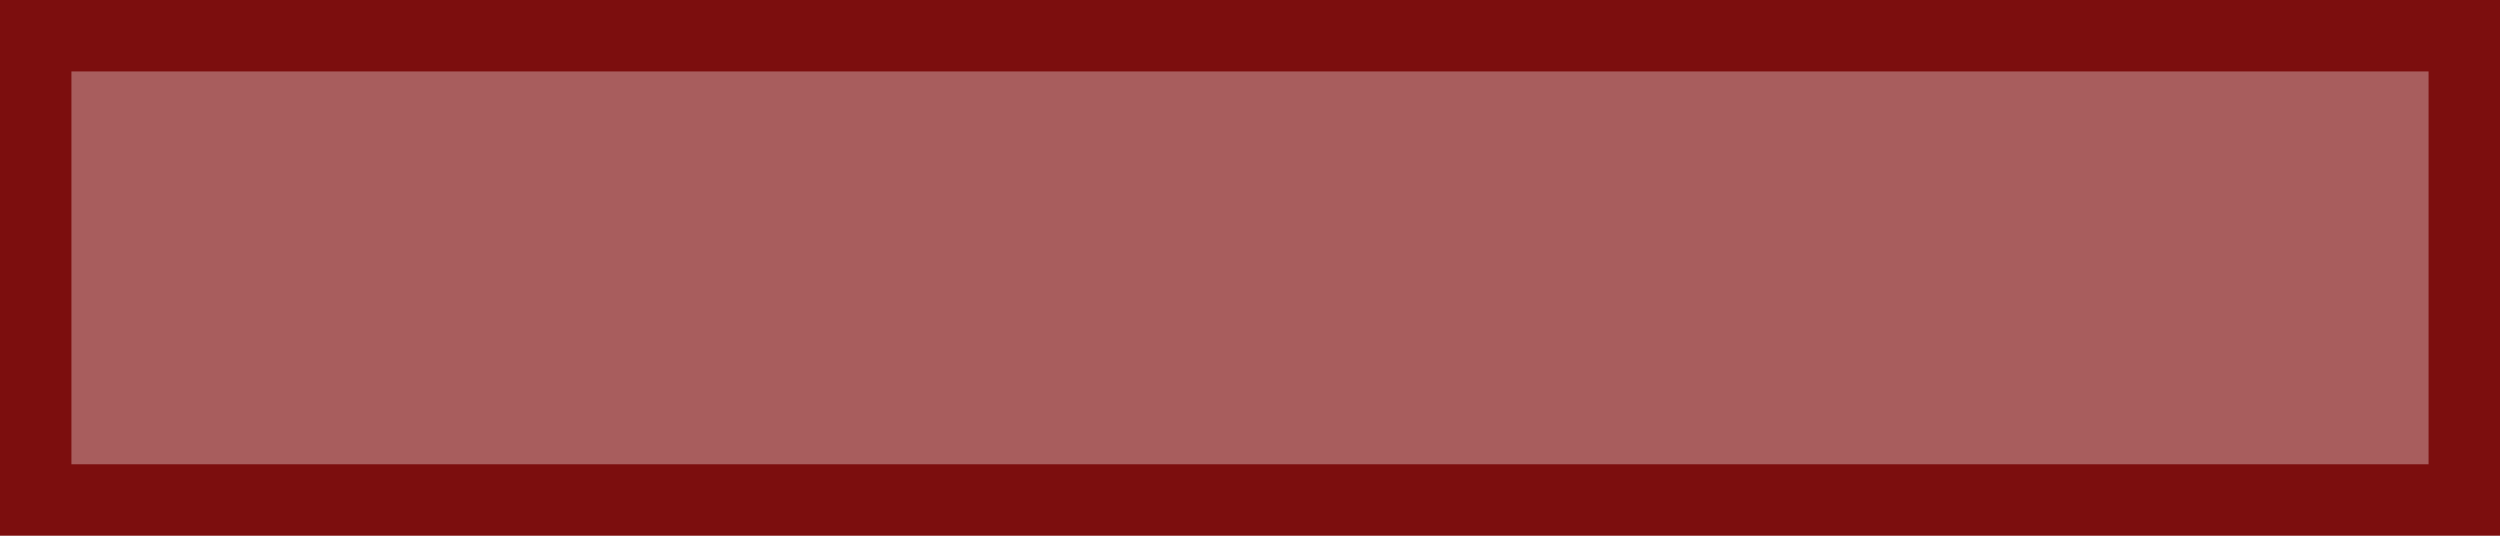
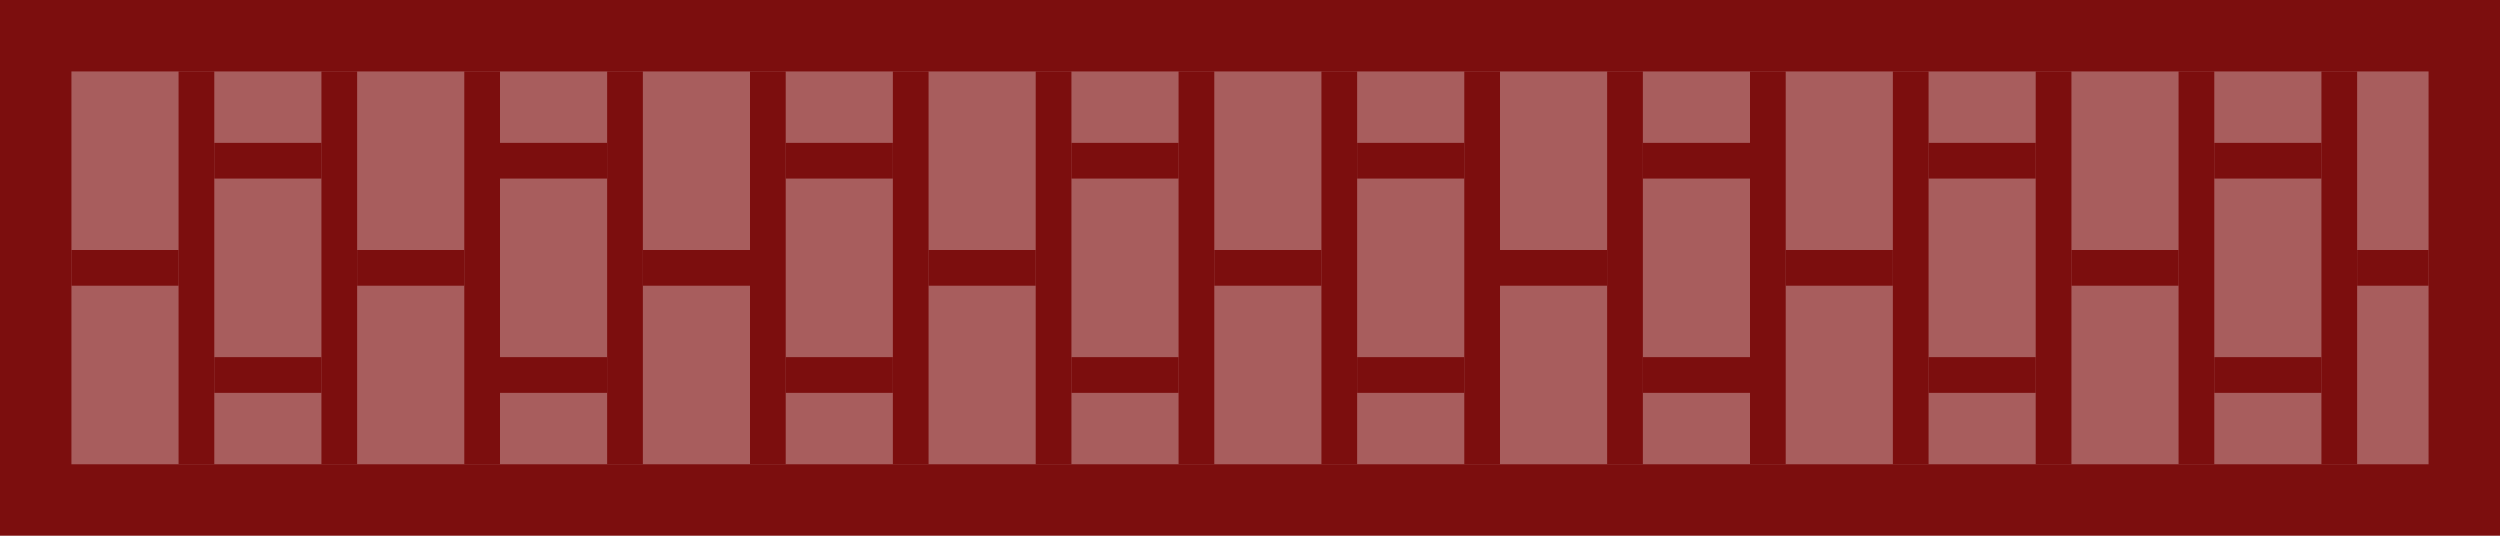
<svg xmlns="http://www.w3.org/2000/svg" width="70" height="15" viewBox="0 0 70 15" fill="none">
  <rect x="1" y="1" width="68" height="13" fill="#A85D5D" stroke="#7C0E0E" stroke-width="2" />
+   <line x1="5.5" y1="2" x2="5.5" y2="13" stroke="#7C0E0E" />
+   <line x1="17.5" y1="2" x2="17.5" y2="13" stroke="#7C0E0E" />
+   <line x1="29.5" y1="2" x2="29.5" y2="13" stroke="#7C0E0E" />
+   <line x1="41.5" y1="2" x2="41.5" y2="13" stroke="#7C0E0E" />
+   <line x1="9.5" y1="2" x2="9.5" y2="13" stroke="#7C0E0E" />
+   <line x1="21.5" y1="2" x2="21.5" y2="13" stroke="#7C0E0E" />
+   <line x1="33.5" y1="2" x2="33.5" y2="13" stroke="#7C0E0E" />
+   <line x1="45.5" y1="2" x2="45.5" y2="13" stroke="#7C0E0E" />
+   <line x1="57.5" y1="2" x2="57.5" y2="13" stroke="#7C0E0E" />
+   <line x1="13.5" y1="2" x2="13.5" y2="13" stroke="#7C0E0E" />
+   <line x1="25.5" y1="2" x2="25.5" y2="13" stroke="#7C0E0E" />
+   <line x1="37.5" y1="2" x2="37.5" y2="13" stroke="#7C0E0E" />
+   <line x1="49.5" y1="2" x2="49.5" y2="13" stroke="#7C0E0E" />
+   <line x1="61.5" y1="2" x2="61.5" y2="13" stroke="#7C0E0E" />
+   <line x1="53.5" y1="2" x2="53.5" y2="13" stroke="#7C0E0E" />
+   <line x1="65.5" y1="2" x2="65.5" y2="13" stroke="#7C0E0E" />
+   <line x1="68" y1="7.5" x2="66" y2="7.5" stroke="#7C0E0E" />
+   <line x1="61" y1="7.5" x2="58" y2="7.5" stroke="#7C0E0E" />
+   <line x1="29" y1="7.5" x2="26" y2="7.5" stroke="#7C0E0E" />
+   <line x1="45" y1="7.5" x2="42" y2="7.5" stroke="#7C0E0E" />
+   <line x1="13" y1="7.5" x2="10" y2="7.5" stroke="#7C0E0E" />
+   <line x1="53" y1="7.5" x2="50" y2="7.5" stroke="#7C0E0E" />
+   <line x1="21" y1="7.5" x2="18" y2="7.5" stroke="#7C0E0E" />
+   <line x1="37" y1="7.5" x2="34" y2="7.5" stroke="#7C0E0E" />
+   <line x1="5" y1="7.5" x2="2" y2="7.5" stroke="#7C0E0E" />
+   <line x1="65" y1="4.5" x2="62" y2="4.5" stroke="#7C0E0E" />
+   <line x1="57" y1="4.5" x2="54" y2="4.5" stroke="#7C0E0E" />
+   <line x1="25" y1="4.5" x2="22" y2="4.5" stroke="#7C0E0E" />
+   <line x1="41" y1="4.5" x2="38" y2="4.5" stroke="#7C0E0E" />
+   <line x1="9" y1="4.5" x2="6" y2="4.5" stroke="#7C0E0E" />
+   <line x1="49" y1="4.5" x2="46" y2="4.5" stroke="#7C0E0E" />
+   <line x1="17" y1="4.5" x2="14" y2="4.5" stroke="#7C0E0E" />
+   <line x1="33" y1="4.5" x2="30" y2="4.5" stroke="#7C0E0E" />
+   <line x1="65" y1="10.5" x2="62" y2="10.5" stroke="#7C0E0E" />
+   <line x1="57" y1="10.5" x2="54" y2="10.5" stroke="#7C0E0E" />
+   <line x1="25" y1="10.5" x2="22" y2="10.5" stroke="#7C0E0E" />
+   <line x1="41" y1="10.5" x2="38" y2="10.5" stroke="#7C0E0E" />
+   <line x1="9" y1="10.5" x2="6" y2="10.5" stroke="#7C0E0E" />
+   <line x1="49" y1="10.5" x2="46" y2="10.5" stroke="#7C0E0E" />
+   <line x1="17" y1="10.5" x2="14" y2="10.5" stroke="#7C0E0E" />
+   <line x1="33" y1="10.5" x2="30" y2="10.5" stroke="#7C0E0E" />
</svg>
